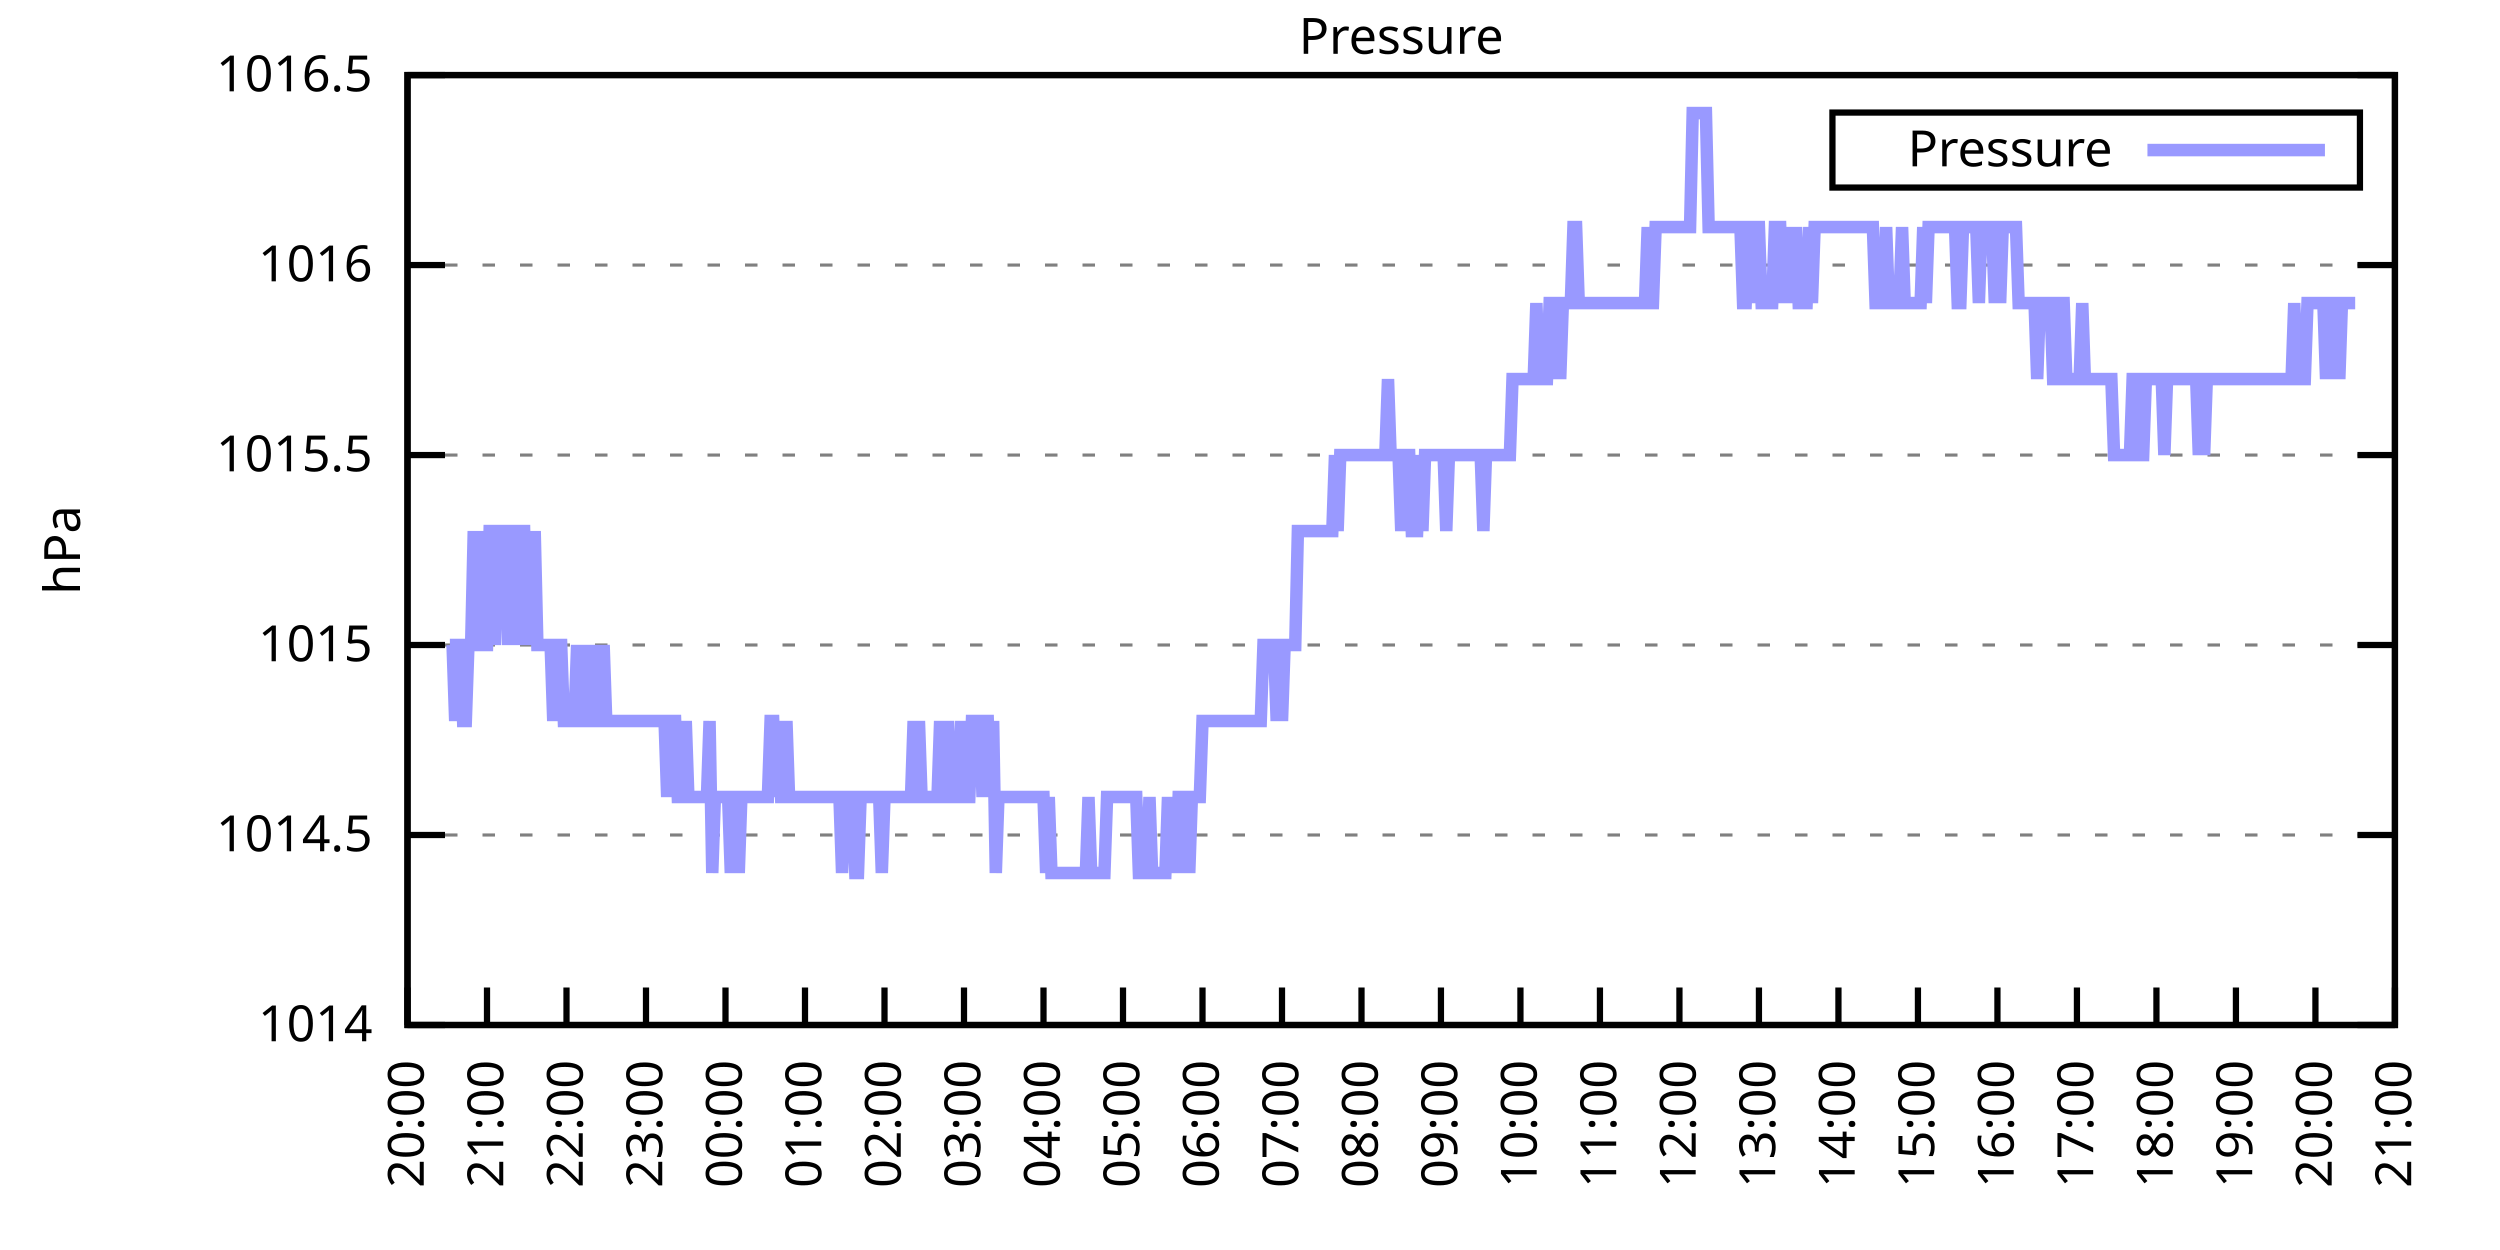
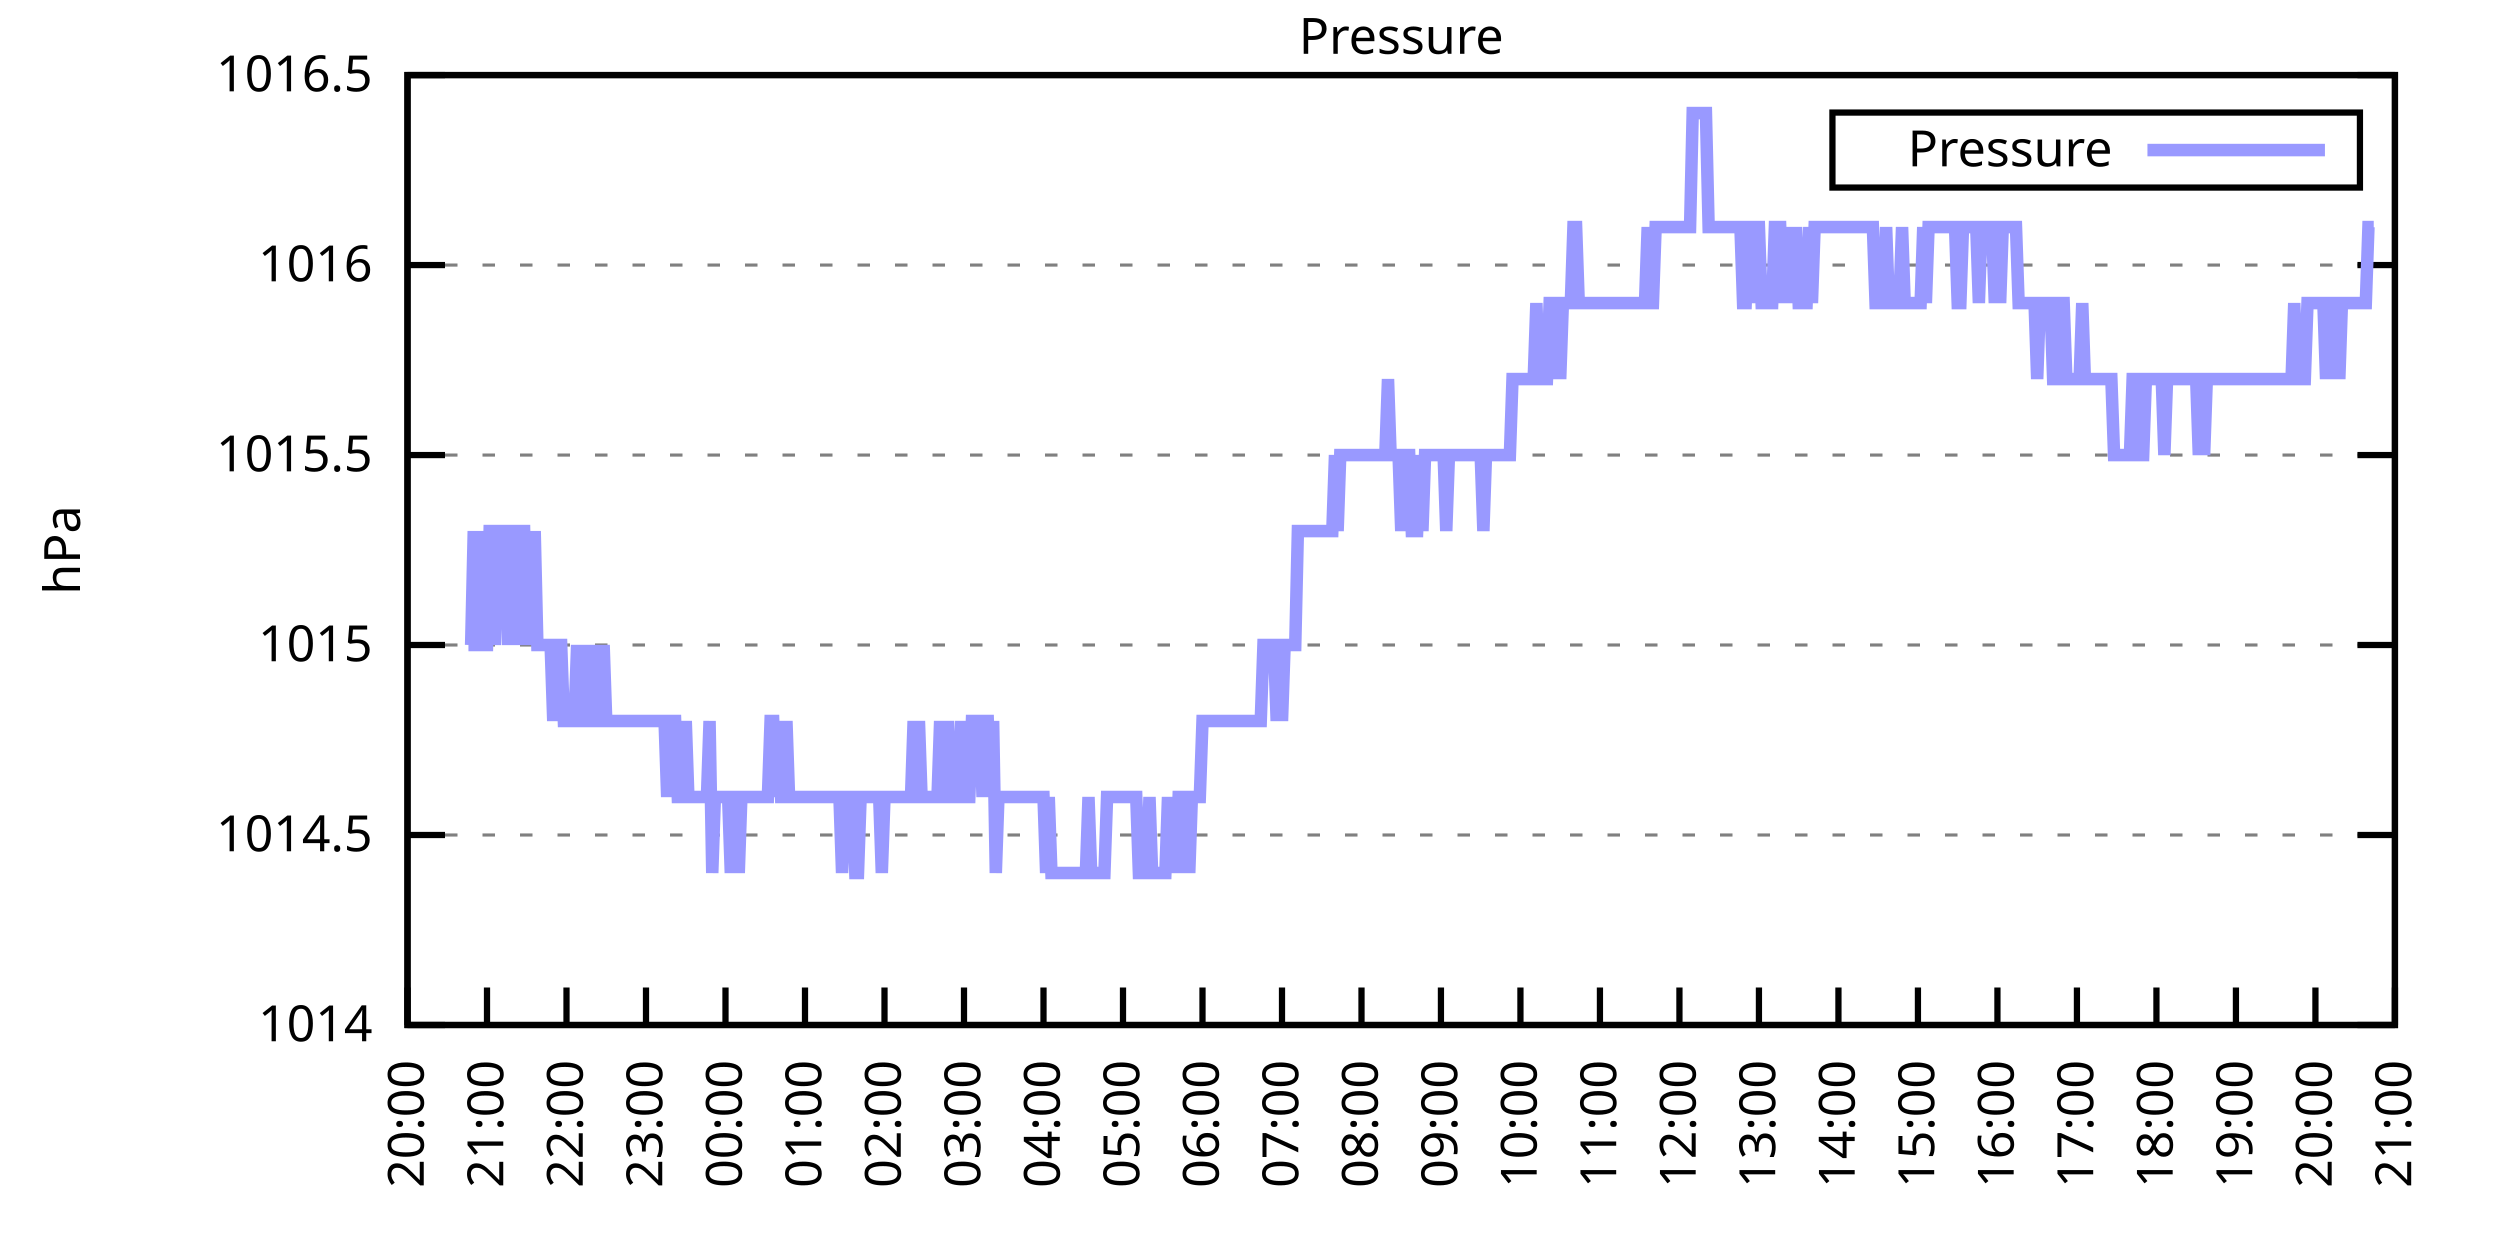
<svg xmlns="http://www.w3.org/2000/svg" xmlns:xlink="http://www.w3.org/1999/xlink" width="400" height="200" viewBox="0 0 400 200">
  <g id="gnuplot_canvas">
    <rect x="0" y="0" width="400" height="200" fill="none" />
    <defs>
      <circle id="gpDot" r="0.5" stroke-width="0.5" stroke="currentColor" />
      <path id="gpPt0" stroke-width="0.333" stroke="currentColor" d="M-1,0 h2 M0,-1 v2" />
      <path id="gpPt1" stroke-width="0.333" stroke="currentColor" d="M-1,-1 L1,1 M1,-1 L-1,1" />
      <path id="gpPt2" stroke-width="0.333" stroke="currentColor" d="M-1,0 L1,0 M0,-1 L0,1 M-1,-1 L1,1 M-1,1 L1,-1" />
      <rect id="gpPt3" stroke-width="0.333" stroke="currentColor" x="-1" y="-1" width="2" height="2" />
      <rect id="gpPt4" stroke-width="0.333" stroke="currentColor" fill="currentColor" x="-1" y="-1" width="2" height="2" />
      <circle id="gpPt5" stroke-width="0.333" stroke="currentColor" cx="0" cy="0" r="1" />
      <use xlink:href="#gpPt5" id="gpPt6" fill="currentColor" stroke="none" />
      <path id="gpPt7" stroke-width="0.333" stroke="currentColor" d="M0,-1.33 L-1.33,0.67 L1.33,0.67 z" />
      <use xlink:href="#gpPt7" id="gpPt8" fill="currentColor" stroke="none" />
      <use xlink:href="#gpPt7" id="gpPt9" stroke="currentColor" transform="rotate(180)" />
      <use xlink:href="#gpPt9" id="gpPt10" fill="currentColor" stroke="none" />
      <use xlink:href="#gpPt3" id="gpPt11" stroke="currentColor" transform="rotate(45)" />
      <use xlink:href="#gpPt11" id="gpPt12" fill="currentColor" stroke="none" />
      <path id="gpPt13" stroke-width="0.333" stroke="currentColor" d="M0,1.330 L1.265,0.411 L0.782,-1.067 L-0.782,-1.076 L-1.265,0.411 z" />
      <use xlink:href="#gpPt13" id="gpPt14" fill="currentColor" stroke="none" />
      <filter id="textbox" filterUnits="objectBoundingBox" x="0" y="0" height="1" width="1">
        <feFlood flood-color="white" flood-opacity="1" result="bgnd" />
        <feComposite in="SourceGraphic" in2="bgnd" operator="atop" />
      </filter>
      <filter id="greybox" filterUnits="objectBoundingBox" x="0" y="0" height="1" width="1">
        <feFlood flood-color="lightgrey" flood-opacity="1" result="grey" />
        <feComposite in="SourceGraphic" in2="grey" operator="atop" />
      </filter>
    </defs>
    <g fill="none" color="white" stroke="currentColor" stroke-width="1.00" stroke-linecap="butt" stroke-linejoin="miter">
</g>
    <g fill="none" color="black" stroke="currentColor" stroke-width="1.00" stroke-linecap="butt" stroke-linejoin="miter">
      <g stroke="none" shape-rendering="crispEdges">
        <polygon fill="rgb(255, 255, 255)" points="65.20,164.00 383.18,164.00 383.18,12.02 65.20,12.02 " />
      </g>
    </g>
    <g fill="none" color="black" stroke="currentColor" stroke-width="1.00" stroke-linecap="butt" stroke-linejoin="miter">
</g>
    <g fill="none" color="black" stroke="black" stroke-width="0.50" stroke-linecap="butt" stroke-linejoin="miter">
</g>
    <g fill="none" color="gray" stroke="currentColor" stroke-width="0.50" stroke-linecap="butt" stroke-linejoin="miter">
      <path stroke="gray" stroke-dasharray="2,4" class="gridline" d="M65.20,164.00 L383.19,164.00  " />
    </g>
    <g fill="none" color="gray" stroke="gray" stroke-width="1.00" stroke-linecap="butt" stroke-linejoin="miter">
</g>
    <g fill="none" color="black" stroke="currentColor" stroke-width="1.00" stroke-linecap="butt" stroke-linejoin="miter">
      <path stroke="black" d="M65.20,164.00 L71.20,164.00 M383.19,164.00 L377.19,164.00  " />
      <g transform="translate(59.60,166.60)" stroke="none" fill="black" font-family="Sans" font-size="8.00" text-anchor="end">
        <text>
          <tspan font-family="Sans"> 1014</tspan>
        </text>
      </g>
    </g>
    <g fill="none" color="black" stroke="currentColor" stroke-width="1.00" stroke-linecap="butt" stroke-linejoin="miter">
</g>
    <g fill="none" color="black" stroke="black" stroke-width="0.50" stroke-linecap="butt" stroke-linejoin="miter">
</g>
    <g fill="none" color="gray" stroke="currentColor" stroke-width="0.50" stroke-linecap="butt" stroke-linejoin="miter">
      <path stroke="gray" stroke-dasharray="2,4" class="gridline" d="M65.20,133.60 L383.19,133.60  " />
    </g>
    <g fill="none" color="gray" stroke="gray" stroke-width="1.00" stroke-linecap="butt" stroke-linejoin="miter">
</g>
    <g fill="none" color="black" stroke="currentColor" stroke-width="1.00" stroke-linecap="butt" stroke-linejoin="miter">
      <path stroke="black" d="M65.20,133.60 L71.20,133.60 M383.19,133.60 L377.19,133.60  " />
      <g transform="translate(59.60,136.20)" stroke="none" fill="black" font-family="Sans" font-size="8.00" text-anchor="end">
        <text>
          <tspan font-family="Sans"> 1014.5</tspan>
        </text>
      </g>
    </g>
    <g fill="none" color="black" stroke="currentColor" stroke-width="1.00" stroke-linecap="butt" stroke-linejoin="miter">
</g>
    <g fill="none" color="black" stroke="black" stroke-width="0.50" stroke-linecap="butt" stroke-linejoin="miter">
</g>
    <g fill="none" color="gray" stroke="currentColor" stroke-width="0.50" stroke-linecap="butt" stroke-linejoin="miter">
      <path stroke="gray" stroke-dasharray="2,4" class="gridline" d="M65.20,103.20 L383.19,103.20  " />
    </g>
    <g fill="none" color="gray" stroke="gray" stroke-width="1.00" stroke-linecap="butt" stroke-linejoin="miter">
</g>
    <g fill="none" color="black" stroke="currentColor" stroke-width="1.00" stroke-linecap="butt" stroke-linejoin="miter">
      <path stroke="black" d="M65.20,103.20 L71.20,103.20 M383.19,103.20 L377.19,103.20  " />
      <g transform="translate(59.60,105.80)" stroke="none" fill="black" font-family="Sans" font-size="8.00" text-anchor="end">
        <text>
          <tspan font-family="Sans"> 1015</tspan>
        </text>
      </g>
    </g>
    <g fill="none" color="black" stroke="currentColor" stroke-width="1.00" stroke-linecap="butt" stroke-linejoin="miter">
</g>
    <g fill="none" color="black" stroke="black" stroke-width="0.50" stroke-linecap="butt" stroke-linejoin="miter">
</g>
    <g fill="none" color="gray" stroke="currentColor" stroke-width="0.50" stroke-linecap="butt" stroke-linejoin="miter">
      <path stroke="gray" stroke-dasharray="2,4" class="gridline" d="M65.20,72.81 L383.19,72.81  " />
    </g>
    <g fill="none" color="gray" stroke="gray" stroke-width="1.00" stroke-linecap="butt" stroke-linejoin="miter">
</g>
    <g fill="none" color="black" stroke="currentColor" stroke-width="1.00" stroke-linecap="butt" stroke-linejoin="miter">
      <path stroke="black" d="M65.20,72.81 L71.20,72.81 M383.19,72.81 L377.19,72.81  " />
      <g transform="translate(59.60,75.41)" stroke="none" fill="black" font-family="Sans" font-size="8.00" text-anchor="end">
        <text>
          <tspan font-family="Sans"> 1015.5</tspan>
        </text>
      </g>
    </g>
    <g fill="none" color="black" stroke="currentColor" stroke-width="1.00" stroke-linecap="butt" stroke-linejoin="miter">
</g>
    <g fill="none" color="black" stroke="black" stroke-width="0.50" stroke-linecap="butt" stroke-linejoin="miter">
</g>
    <g fill="none" color="gray" stroke="currentColor" stroke-width="0.50" stroke-linecap="butt" stroke-linejoin="miter">
      <path stroke="gray" stroke-dasharray="2,4" class="gridline" d="M65.20,42.41 L383.19,42.41  " />
    </g>
    <g fill="none" color="gray" stroke="gray" stroke-width="1.00" stroke-linecap="butt" stroke-linejoin="miter">
</g>
    <g fill="none" color="black" stroke="currentColor" stroke-width="1.00" stroke-linecap="butt" stroke-linejoin="miter">
      <path stroke="black" d="M65.20,42.41 L71.20,42.41 M383.19,42.41 L377.19,42.41  " />
      <g transform="translate(59.60,45.01)" stroke="none" fill="black" font-family="Sans" font-size="8.00" text-anchor="end">
        <text>
          <tspan font-family="Sans"> 1016</tspan>
        </text>
      </g>
    </g>
    <g fill="none" color="black" stroke="currentColor" stroke-width="1.00" stroke-linecap="butt" stroke-linejoin="miter">
</g>
    <g fill="none" color="black" stroke="black" stroke-width="0.50" stroke-linecap="butt" stroke-linejoin="miter">
</g>
    <g fill="none" color="gray" stroke="currentColor" stroke-width="0.50" stroke-linecap="butt" stroke-linejoin="miter">
      <path stroke="gray" stroke-dasharray="2,4" class="gridline" d="M65.20,12.01 L383.19,12.01  " />
    </g>
    <g fill="none" color="gray" stroke="gray" stroke-width="1.00" stroke-linecap="butt" stroke-linejoin="miter">
</g>
    <g fill="none" color="black" stroke="currentColor" stroke-width="1.00" stroke-linecap="butt" stroke-linejoin="miter">
      <path stroke="black" d="M65.20,12.01 L71.20,12.01 M383.19,12.01 L377.19,12.01  " />
      <g transform="translate(59.60,14.61)" stroke="none" fill="black" font-family="Sans" font-size="8.00" text-anchor="end">
        <text>
          <tspan font-family="Sans"> 1016.5</tspan>
        </text>
      </g>
    </g>
    <g fill="none" color="black" stroke="currentColor" stroke-width="1.00" stroke-linecap="butt" stroke-linejoin="miter">
      <path stroke="black" d="M65.20,164.00 L65.20,158.00  " />
      <g transform="translate(67.80,169.60) rotate(270.00)" stroke="none" fill="black" font-family="Sans" font-size="8.00" text-anchor="end">
        <text>
          <tspan font-family="Sans">20:00</tspan>
        </text>
      </g>
    </g>
    <g fill="none" color="black" stroke="currentColor" stroke-width="1.00" stroke-linecap="butt" stroke-linejoin="miter">
      <path stroke="black" d="M77.92,164.00 L77.92,158.00  " />
      <g transform="translate(80.52,169.60) rotate(270.00)" stroke="none" fill="black" font-family="Sans" font-size="8.00" text-anchor="end">
        <text>
          <tspan font-family="Sans">21:00</tspan>
        </text>
      </g>
    </g>
    <g fill="none" color="black" stroke="currentColor" stroke-width="1.00" stroke-linecap="butt" stroke-linejoin="miter">
      <path stroke="black" d="M90.64,164.00 L90.64,158.00  " />
      <g transform="translate(93.24,169.60) rotate(270.00)" stroke="none" fill="black" font-family="Sans" font-size="8.00" text-anchor="end">
        <text>
          <tspan font-family="Sans">22:00</tspan>
        </text>
      </g>
    </g>
    <g fill="none" color="black" stroke="currentColor" stroke-width="1.00" stroke-linecap="butt" stroke-linejoin="miter">
      <path stroke="black" d="M103.36,164.00 L103.36,158.00  " />
      <g transform="translate(105.96,169.60) rotate(270.00)" stroke="none" fill="black" font-family="Sans" font-size="8.00" text-anchor="end">
        <text>
          <tspan font-family="Sans">23:00</tspan>
        </text>
      </g>
    </g>
    <g fill="none" color="black" stroke="currentColor" stroke-width="1.00" stroke-linecap="butt" stroke-linejoin="miter">
      <path stroke="black" d="M116.08,164.00 L116.08,158.00  " />
      <g transform="translate(118.68,169.60) rotate(270.00)" stroke="none" fill="black" font-family="Sans" font-size="8.00" text-anchor="end">
        <text>
          <tspan font-family="Sans">00:00</tspan>
        </text>
      </g>
    </g>
    <g fill="none" color="black" stroke="currentColor" stroke-width="1.00" stroke-linecap="butt" stroke-linejoin="miter">
      <path stroke="black" d="M128.80,164.00 L128.80,158.00  " />
      <g transform="translate(131.40,169.60) rotate(270.00)" stroke="none" fill="black" font-family="Sans" font-size="8.00" text-anchor="end">
        <text>
          <tspan font-family="Sans">01:00</tspan>
        </text>
      </g>
    </g>
    <g fill="none" color="black" stroke="currentColor" stroke-width="1.00" stroke-linecap="butt" stroke-linejoin="miter">
      <path stroke="black" d="M141.52,164.00 L141.52,158.00  " />
      <g transform="translate(144.12,169.60) rotate(270.00)" stroke="none" fill="black" font-family="Sans" font-size="8.00" text-anchor="end">
        <text>
          <tspan font-family="Sans">02:00</tspan>
        </text>
      </g>
    </g>
    <g fill="none" color="black" stroke="currentColor" stroke-width="1.00" stroke-linecap="butt" stroke-linejoin="miter">
      <path stroke="black" d="M154.24,164.00 L154.24,158.00  " />
      <g transform="translate(156.84,169.60) rotate(270.00)" stroke="none" fill="black" font-family="Sans" font-size="8.00" text-anchor="end">
        <text>
          <tspan font-family="Sans">03:00</tspan>
        </text>
      </g>
    </g>
    <g fill="none" color="black" stroke="currentColor" stroke-width="1.00" stroke-linecap="butt" stroke-linejoin="miter">
      <path stroke="black" d="M166.96,164.00 L166.96,158.00  " />
      <g transform="translate(169.56,169.60) rotate(270.00)" stroke="none" fill="black" font-family="Sans" font-size="8.00" text-anchor="end">
        <text>
          <tspan font-family="Sans">04:00</tspan>
        </text>
      </g>
    </g>
    <g fill="none" color="black" stroke="currentColor" stroke-width="1.00" stroke-linecap="butt" stroke-linejoin="miter">
      <path stroke="black" d="M179.68,164.00 L179.68,158.00  " />
      <g transform="translate(182.28,169.60) rotate(270.00)" stroke="none" fill="black" font-family="Sans" font-size="8.00" text-anchor="end">
        <text>
          <tspan font-family="Sans">05:00</tspan>
        </text>
      </g>
    </g>
    <g fill="none" color="black" stroke="currentColor" stroke-width="1.00" stroke-linecap="butt" stroke-linejoin="miter">
      <path stroke="black" d="M192.40,164.00 L192.40,158.00  " />
      <g transform="translate(195.00,169.60) rotate(270.00)" stroke="none" fill="black" font-family="Sans" font-size="8.00" text-anchor="end">
        <text>
          <tspan font-family="Sans">06:00</tspan>
        </text>
      </g>
    </g>
    <g fill="none" color="black" stroke="currentColor" stroke-width="1.00" stroke-linecap="butt" stroke-linejoin="miter">
      <path stroke="black" d="M205.12,164.00 L205.12,158.00  " />
      <g transform="translate(207.72,169.60) rotate(270.00)" stroke="none" fill="black" font-family="Sans" font-size="8.00" text-anchor="end">
        <text>
          <tspan font-family="Sans">07:00</tspan>
        </text>
      </g>
    </g>
    <g fill="none" color="black" stroke="currentColor" stroke-width="1.00" stroke-linecap="butt" stroke-linejoin="miter">
      <path stroke="black" d="M217.84,164.00 L217.84,158.00  " />
      <g transform="translate(220.44,169.60) rotate(270.00)" stroke="none" fill="black" font-family="Sans" font-size="8.00" text-anchor="end">
        <text>
          <tspan font-family="Sans">08:00</tspan>
        </text>
      </g>
    </g>
    <g fill="none" color="black" stroke="currentColor" stroke-width="1.00" stroke-linecap="butt" stroke-linejoin="miter">
      <path stroke="black" d="M230.55,164.00 L230.55,158.00  " />
      <g transform="translate(233.15,169.60) rotate(270.00)" stroke="none" fill="black" font-family="Sans" font-size="8.00" text-anchor="end">
        <text>
          <tspan font-family="Sans">09:00</tspan>
        </text>
      </g>
    </g>
    <g fill="none" color="black" stroke="currentColor" stroke-width="1.00" stroke-linecap="butt" stroke-linejoin="miter">
      <path stroke="black" d="M243.27,164.00 L243.27,158.00  " />
      <g transform="translate(245.87,169.60) rotate(270.00)" stroke="none" fill="black" font-family="Sans" font-size="8.00" text-anchor="end">
        <text>
          <tspan font-family="Sans">10:00</tspan>
        </text>
      </g>
    </g>
    <g fill="none" color="black" stroke="currentColor" stroke-width="1.00" stroke-linecap="butt" stroke-linejoin="miter">
      <path stroke="black" d="M255.99,164.00 L255.99,158.00  " />
      <g transform="translate(258.59,169.60) rotate(270.00)" stroke="none" fill="black" font-family="Sans" font-size="8.00" text-anchor="end">
        <text>
          <tspan font-family="Sans">11:00</tspan>
        </text>
      </g>
    </g>
    <g fill="none" color="black" stroke="currentColor" stroke-width="1.00" stroke-linecap="butt" stroke-linejoin="miter">
      <path stroke="black" d="M268.71,164.00 L268.71,158.00  " />
      <g transform="translate(271.31,169.60) rotate(270.00)" stroke="none" fill="black" font-family="Sans" font-size="8.00" text-anchor="end">
        <text>
          <tspan font-family="Sans">12:00</tspan>
        </text>
      </g>
    </g>
    <g fill="none" color="black" stroke="currentColor" stroke-width="1.00" stroke-linecap="butt" stroke-linejoin="miter">
      <path stroke="black" d="M281.43,164.00 L281.43,158.00  " />
      <g transform="translate(284.03,169.60) rotate(270.00)" stroke="none" fill="black" font-family="Sans" font-size="8.00" text-anchor="end">
        <text>
          <tspan font-family="Sans">13:00</tspan>
        </text>
      </g>
    </g>
    <g fill="none" color="black" stroke="currentColor" stroke-width="1.00" stroke-linecap="butt" stroke-linejoin="miter">
      <path stroke="black" d="M294.15,164.00 L294.15,158.00  " />
      <g transform="translate(296.75,169.60) rotate(270.00)" stroke="none" fill="black" font-family="Sans" font-size="8.00" text-anchor="end">
        <text>
          <tspan font-family="Sans">14:00</tspan>
        </text>
      </g>
    </g>
    <g fill="none" color="black" stroke="currentColor" stroke-width="1.00" stroke-linecap="butt" stroke-linejoin="miter">
      <path stroke="black" d="M306.87,164.00 L306.87,158.00  " />
      <g transform="translate(309.47,169.60) rotate(270.00)" stroke="none" fill="black" font-family="Sans" font-size="8.00" text-anchor="end">
        <text>
          <tspan font-family="Sans">15:00</tspan>
        </text>
      </g>
    </g>
    <g fill="none" color="black" stroke="currentColor" stroke-width="1.00" stroke-linecap="butt" stroke-linejoin="miter">
      <path stroke="black" d="M319.59,164.00 L319.59,158.00  " />
      <g transform="translate(322.19,169.60) rotate(270.00)" stroke="none" fill="black" font-family="Sans" font-size="8.00" text-anchor="end">
        <text>
          <tspan font-family="Sans">16:00</tspan>
        </text>
      </g>
    </g>
    <g fill="none" color="black" stroke="currentColor" stroke-width="1.00" stroke-linecap="butt" stroke-linejoin="miter">
      <path stroke="black" d="M332.31,164.00 L332.31,158.00  " />
      <g transform="translate(334.91,169.60) rotate(270.00)" stroke="none" fill="black" font-family="Sans" font-size="8.00" text-anchor="end">
        <text>
          <tspan font-family="Sans">17:00</tspan>
        </text>
      </g>
    </g>
    <g fill="none" color="black" stroke="currentColor" stroke-width="1.00" stroke-linecap="butt" stroke-linejoin="miter">
      <path stroke="black" d="M345.03,164.00 L345.03,158.00  " />
      <g transform="translate(347.63,169.60) rotate(270.00)" stroke="none" fill="black" font-family="Sans" font-size="8.00" text-anchor="end">
        <text>
          <tspan font-family="Sans">18:00</tspan>
        </text>
      </g>
    </g>
    <g fill="none" color="black" stroke="currentColor" stroke-width="1.00" stroke-linecap="butt" stroke-linejoin="miter">
      <path stroke="black" d="M357.75,164.00 L357.75,158.00  " />
      <g transform="translate(360.35,169.60) rotate(270.00)" stroke="none" fill="black" font-family="Sans" font-size="8.00" text-anchor="end">
        <text>
          <tspan font-family="Sans">19:00</tspan>
        </text>
      </g>
    </g>
    <g fill="none" color="black" stroke="currentColor" stroke-width="1.00" stroke-linecap="butt" stroke-linejoin="miter">
      <path stroke="black" d="M370.47,164.00 L370.47,158.00  " />
      <g transform="translate(373.07,169.60) rotate(270.00)" stroke="none" fill="black" font-family="Sans" font-size="8.00" text-anchor="end">
        <text>
          <tspan font-family="Sans">20:00</tspan>
        </text>
      </g>
    </g>
    <g fill="none" color="black" stroke="currentColor" stroke-width="1.00" stroke-linecap="butt" stroke-linejoin="miter">
      <path stroke="black" d="M383.19,164.00 L383.19,158.00  " />
      <g transform="translate(385.79,169.60) rotate(270.00)" stroke="none" fill="black" font-family="Sans" font-size="8.00" text-anchor="end">
        <text>
          <tspan font-family="Sans">21:00</tspan>
        </text>
      </g>
    </g>
    <g fill="none" color="black" stroke="currentColor" stroke-width="1.00" stroke-linecap="butt" stroke-linejoin="miter">
</g>
    <g fill="none" color="black" stroke="currentColor" stroke-width="1.00" stroke-linecap="butt" stroke-linejoin="miter">
      <path stroke="black" d="M65.20,12.01 L65.20,164.00 L383.19,164.00 L383.19,12.01 L65.20,12.01 Z  " />
    </g>
    <g fill="none" color="black" stroke="currentColor" stroke-width="1.00" stroke-linecap="butt" stroke-linejoin="miter">
</g>
    <g fill="none" color="black" stroke="currentColor" stroke-width="1.00" stroke-linecap="butt" stroke-linejoin="miter">
      <path stroke="black" d="M293.19,30.01 L293.19,18.01 L377.59,18.01 L377.59,30.01 L293.19,30.01 Z  " />
    </g>
    <g id="Pressure_plot_1">
      <g fill="none" color="white" stroke="black" stroke-width="2.00" stroke-linecap="butt" stroke-linejoin="miter">
</g>
      <g fill="none" color="black" stroke="currentColor" stroke-width="2.00" stroke-linecap="butt" stroke-linejoin="miter">
        <g transform="translate(337.99,26.61)" stroke="none" fill="black" font-family="Sans" font-size="8.00" text-anchor="end">
          <text>
            <tspan font-family="Sans">Pressure</tspan>
          </text>
        </g>
      </g>
      <g fill="none" color="black" stroke="currentColor" stroke-width="2.00" stroke-linecap="butt" stroke-linejoin="miter">
-         <path stroke="rgb(153, 153, 255)" d="M343.59,24.01 L371.99,24.01 M71.98,103.20 L72.41,103.20 L72.83,115.36 L73.26,103.20 L73.68,103.20 L74.10,115.36   L74.53,115.36 L74.95,103.20 L75.38,103.20 L75.80,84.97 L76.22,103.20 L76.65,84.97 L77.07,103.20 L77.50,103.20   L77.92,103.20 L78.34,84.97 L78.77,84.97 L79.19,103.20 L79.62,84.97 L80.04,84.97 L80.46,84.97 L80.89,84.97   L81.31,103.20 L81.74,84.97 L82.16,84.97 L82.58,84.97 L83.01,103.20 L83.43,84.97 L83.86,84.97 L84.28,103.20   L84.70,84.97 L85.13,103.20 L85.55,84.97 L85.98,103.20 L86.40,103.20 L86.82,103.20 L87.25,103.20 L87.67,103.20   L88.10,103.20 L88.52,115.36 L88.94,103.20 L89.37,103.20 L89.79,103.20 L90.22,115.36 L90.64,115.36 L91.06,115.36   L91.49,115.36 L91.91,115.36 L92.34,103.20 L92.76,115.36 L93.18,115.36 L93.61,103.20 L94.03,115.36 L94.46,115.36   L94.88,115.36 L95.30,103.20 L95.73,115.36 L96.15,115.36 L96.58,103.20 L97.00,115.36 L97.42,115.36 L97.85,115.36   L98.27,115.36 L98.69,115.36 L99.12,115.36 L99.54,115.36 L99.97,115.36 L100.39,115.36 L100.81,115.36 L101.24,115.36   L101.66,115.36 L102.09,115.36 L102.51,115.36 L102.93,115.36 L103.36,115.36 L103.78,115.36 L104.21,115.36 L104.63,115.36   L105.05,115.36 L105.48,115.36 L105.90,115.36 L106.33,115.36 L106.75,127.52 L107.17,115.36 L107.60,115.36 L108.02,115.36   L108.45,127.52 L108.87,127.52 L109.29,127.52 L109.72,115.36 L110.14,127.52 L110.57,127.52 L110.99,127.52 L111.41,127.52   L111.84,127.52 L112.26,127.52 L112.69,127.52 L113.11,127.52 L113.53,115.36 L113.96,139.68 L114.38,127.52 L114.81,127.52   L115.23,127.52 L115.65,127.52 L116.08,127.52 L116.50,127.52 L116.93,139.68 L117.35,127.52 L117.77,127.52 L118.20,139.68   L118.62,127.52 L119.05,127.52 L119.47,127.52 L119.89,127.52 L120.32,127.52 L120.74,127.52 L121.17,127.52 L121.59,127.52   L122.01,127.52 L122.44,127.52 L122.86,127.52 L123.29,115.36 L123.71,115.36 L124.13,127.52 L124.56,115.36 L124.98,127.52   L125.41,127.52 L125.83,115.36 L126.25,127.52 L126.68,127.52 L127.10,127.52 L127.53,127.52 L127.95,127.52 L128.37,127.52   L128.80,127.52 L129.22,127.52 L129.65,127.52 L130.07,127.52 L130.49,127.52 L130.92,127.52 L131.34,127.52 L131.77,127.52   L132.19,127.52 L132.61,127.52 L133.04,127.52 L133.46,127.52 L133.89,127.52 L134.31,127.52 L134.73,139.68 L135.16,127.52   L135.58,127.52 L136.01,127.52 L136.43,127.52 L136.85,139.68 L137.28,139.68 L137.70,127.52 L138.13,127.52 L138.55,127.52   L138.97,127.52 L139.40,127.52 L139.82,127.52 L140.25,127.52 L140.67,127.52 L141.09,139.68 L141.52,127.52 L141.94,127.52   L142.37,127.52 L142.79,127.52 L143.21,127.52 L143.64,127.52 L144.06,127.52 L144.49,127.52 L144.91,127.52 L145.33,127.52   L145.76,127.52 L146.18,115.36 L146.61,127.52 L147.03,115.36 L147.45,127.52 L147.88,127.52 L148.30,127.52 L148.73,127.52   L149.15,127.52 L149.57,127.52 L150.00,127.52 L150.42,115.36 L150.85,127.52 L151.27,127.52 L151.69,115.36 L152.12,127.52   L152.54,127.52 L152.97,127.52 L153.39,127.52 L153.81,115.36 L154.24,127.52 L154.66,127.52 L155.09,127.52 L155.51,115.36   L155.93,115.36 L156.36,115.36 L156.78,115.36 L157.21,127.52 L157.63,115.36 L158.05,115.36 L158.48,127.52 L158.90,115.36   L159.33,139.68 L159.75,127.52 L160.17,127.52 L160.60,127.52 L161.02,127.52 L161.44,127.52 L161.87,127.52 L162.29,127.52   L162.72,127.52 L163.14,127.52 L163.56,127.52 L163.99,127.52 L164.41,127.52 L164.84,127.52 L165.26,127.52 L165.68,127.52   L166.11,127.52 L166.53,127.52 L166.96,127.52 L167.38,139.68 L167.80,127.52 L168.23,139.68 L168.65,139.68 L169.08,139.68   L169.50,139.68 L169.92,139.68 L170.35,139.68 L170.77,139.68 L171.20,139.68 L171.62,139.68 L172.04,139.68 L172.47,139.68   L172.89,139.68 L173.32,139.68 L173.74,139.68 L174.16,127.52 L174.59,139.68 L175.01,139.68 L175.44,139.68 L175.86,139.68   L176.28,139.68 L176.71,139.68 L177.13,127.52 L177.56,127.52 L177.98,127.52 L178.40,127.52 L178.83,127.52 L179.25,127.52   L179.68,127.52 L180.10,127.52 L180.52,127.52 L180.95,127.52 L181.37,127.52 L181.80,127.52 L182.22,139.68 L182.64,139.68   L183.07,139.68 L183.49,139.68 L183.92,127.52 L184.34,139.68 L184.76,139.68 L185.19,139.68 L185.61,139.68 L186.04,139.68   L186.46,139.68 L186.88,127.52 L187.31,139.68 L187.73,127.52 L188.16,139.68 L188.58,127.52 L189.00,127.52 L189.43,139.68   L189.85,127.52 L190.28,139.68 L190.70,127.52 L191.12,127.52 L191.55,127.52 L191.97,127.52 L192.40,115.36 L192.82,115.36   L193.24,115.36 L193.67,115.36 L194.09,115.36 L194.52,115.36 L194.94,115.36 L195.36,115.36 L195.79,115.36 L196.21,115.36   L196.64,115.36 L197.06,115.36 L197.48,115.36 L197.91,115.36 L198.33,115.36 L198.76,115.36 L199.18,115.36 L199.60,115.36   L200.03,115.36 L200.45,115.36 L200.88,115.36 L201.30,115.36 L201.72,115.36 L202.15,103.20 L202.57,103.20 L203.00,103.20   L203.42,103.20 L203.84,103.20 L204.27,115.36 L204.69,103.20 L205.12,115.36 L205.54,103.20 L205.96,103.20 L206.39,103.20   L206.81,103.20 L207.24,103.20 L207.66,84.97 L208.08,84.97 L208.51,84.97 L208.93,84.97 L209.36,84.97 L209.78,84.97   L210.20,84.97 L210.63,84.97 L211.05,84.97 L211.48,84.97 L211.90,84.97 L212.32,84.97 L212.75,84.97 L213.17,84.97   L213.60,72.81 L214.02,84.97 L214.44,72.81 L214.87,72.81 L215.29,72.81 L215.72,72.81 L216.14,72.81 L216.56,72.81   L216.99,72.81 L217.41,72.81 L217.84,72.81 L218.26,72.81 L218.68,72.81 L219.11,72.81 L219.53,72.81 L219.96,72.81   L220.38,72.81 L220.80,72.81 L221.23,72.81 L221.65,72.81 L222.08,60.65 L222.50,72.81 L222.92,72.81 L223.35,72.81   L223.77,72.81 L224.20,84.97 L224.62,72.81 L225.04,72.81 L225.47,72.81 L225.89,84.97 L226.31,84.97 L226.74,84.97   L227.16,72.81 L227.59,84.97 L228.01,72.81 L228.43,72.81 L228.86,72.81 L229.28,72.81 L229.71,72.81 L230.13,72.81   L230.55,72.81 L230.98,72.81 L231.40,84.97 L231.83,72.81 L232.25,72.81 L232.67,72.81 L233.10,72.81 L233.52,72.81   L233.95,72.81 L234.37,72.81 L234.79,72.81 L235.22,72.81 L235.64,72.81 L236.07,72.81 L236.49,72.81 L236.91,72.81   L237.34,84.97 L237.76,72.81 L238.19,72.81 L238.61,72.81 L239.03,72.81 L239.46,72.81 L239.88,72.81 L240.31,72.81   L240.73,72.81 L241.15,72.81 L241.58,72.81 L242.00,60.65 L242.43,60.65 L242.85,60.65 L243.27,60.65 L243.70,60.65   L244.12,60.65 L244.55,60.65 L244.97,60.65 L245.39,60.65 L245.82,48.49 L246.24,60.65 L246.67,60.65 L247.09,60.65   L247.51,60.65 L247.94,48.49 L248.36,48.49 L248.79,60.65 L249.21,48.49 L249.63,60.65 L250.06,48.49 L250.48,48.49   L250.91,48.49 L251.33,48.49 L251.75,36.33 L252.18,36.33 L252.60,48.49 L253.03,48.49 L253.45,48.49 L253.87,48.49   L254.30,48.49 L254.72,48.49 L255.15,48.49 L255.57,48.49 L255.99,48.49 L256.42,48.49 L256.84,48.49 L257.27,48.49   L257.69,48.49 L258.11,48.49 L258.54,48.49 L258.96,48.49 L259.39,48.49 L259.81,48.49 L260.23,48.49 L260.66,48.49   L261.08,48.49 L261.51,48.49 L261.93,48.49 L262.35,48.49 L262.78,48.49 L263.20,48.49 L263.63,36.33 L264.05,48.49   L264.47,48.49 L264.90,36.33 L265.32,36.33 L265.75,36.33 L266.17,36.33 L266.59,36.33 L267.02,36.33 L267.44,36.33   L267.87,36.33 L268.29,36.33 L268.71,36.33 L269.14,36.33 L269.56,36.33 L269.99,36.33 L270.41,36.33 L270.83,18.09   L271.26,18.09 L271.68,18.09 L272.11,18.09 L272.53,18.09 L272.95,18.09 L273.38,36.33 L273.80,36.33 L274.23,36.33   L274.65,36.33 L275.07,36.33 L275.50,36.33 L275.92,36.33 L276.35,36.33 L276.77,36.33 L277.19,36.33 L277.62,36.33   L278.04,36.33 L278.47,36.33 L278.89,48.49 L279.31,48.49 L279.74,36.33 L280.16,36.33 L280.59,48.49 L281.01,36.33   L281.43,36.33 L281.86,48.49 L282.28,48.49 L282.71,48.49 L283.13,48.49 L283.55,48.49 L283.98,36.33 L284.40,36.33   L284.83,36.33 L285.25,48.49 L285.67,36.33 L286.10,48.49 L286.52,36.33 L286.95,48.49 L287.37,36.33 L287.79,48.49   L288.22,48.49 L288.64,48.49 L289.06,48.49 L289.49,36.33 L289.91,48.49 L290.34,36.33 L290.76,36.33 L291.18,36.33   L291.61,36.33 L292.03,36.33 L292.46,36.33 L292.88,36.33 L293.30,36.33 L293.73,36.33 L294.15,36.33 L294.58,36.33   L295.00,36.33 L295.42,36.33 L295.85,36.33 L296.27,36.33 L296.70,36.33 L297.12,36.33 L297.54,36.33 L297.97,36.33   L298.39,36.33 L298.82,36.33 L299.24,36.33 L299.66,36.33 L300.09,48.49 L300.51,48.49 L300.94,48.49 L301.36,48.49   L301.78,36.33 L302.21,48.49 L302.63,48.49 L303.06,48.49 L303.48,48.49 L303.90,48.49 L304.33,36.33 L304.75,48.49   L305.18,48.49 L305.60,48.49 L306.02,48.49 L306.45,48.49 L306.87,48.49 L307.30,48.49 L307.72,36.33 L308.14,48.49   L308.57,36.33 L308.99,36.33 L309.42,36.33 L309.84,36.33 L310.26,36.33 L310.69,36.33 L311.11,36.33 L311.54,36.33   L311.96,36.33 L312.38,36.33 L312.81,36.33 L313.23,48.49 L313.66,48.49 L314.08,36.33 L314.50,36.33 L314.93,36.33   L315.35,36.33 L315.78,36.33 L316.20,36.33 L316.62,48.49 L317.05,36.33 L317.47,36.33 L317.90,36.33 L318.32,36.33   L318.74,36.33 L319.17,48.49 L319.59,36.33 L320.02,48.49 L320.44,36.33 L320.86,36.33 L321.29,36.33 L321.71,36.33   L322.14,36.33 L322.56,36.33 L322.98,48.49 L323.41,48.49 L323.83,48.49 L324.26,48.49 L324.68,48.49 L325.10,48.49   L325.53,48.49 L325.95,60.65 L326.38,48.49 L326.80,48.49 L327.22,48.49 L327.65,48.49 L328.07,48.49 L328.50,60.65   L328.92,60.65 L329.34,48.49 L329.77,48.49 L330.19,48.49 L330.62,60.65 L331.04,60.65 L331.46,60.65 L331.89,60.65   L332.31,60.65 L332.74,60.65 L333.16,48.49 L333.58,60.65 L334.01,60.65 L334.43,60.65 L334.86,60.65 L335.28,60.65   L335.70,60.65 L336.13,60.65 L336.55,60.65 L336.98,60.65 L337.40,60.65 L337.82,60.65 L338.25,72.81 L338.67,72.81   L339.10,72.81 L339.52,72.81 L339.94,72.81 L340.37,72.81 L340.79,72.81 L341.22,60.65 L341.64,60.65 L342.06,60.65   L342.49,72.81 L342.91,72.81 L343.34,60.65 L343.76,60.65 L344.18,60.65 L344.61,60.65 L345.03,60.65 L345.46,60.65   L345.88,60.65 L346.30,72.81 L346.73,60.65 L347.15,60.65 L347.58,60.65 L348.00,60.65 L348.42,60.65 L348.85,60.65   L349.27,60.65 L349.70,60.65 L350.12,60.65 L350.54,60.65 L350.97,60.65 L351.39,60.65 L351.81,72.81 L352.24,60.65   L352.66,72.81 L353.09,60.65 L353.51,60.65 L353.93,60.65 L354.36,60.65 L354.78,60.65 L355.21,60.65 L355.63,60.65   L356.05,60.65 L356.48,60.65 L356.90,60.65 L357.33,60.65 L357.75,60.65 L358.17,60.65 L358.60,60.65 L359.02,60.65   L359.45,60.65 L359.87,60.65 L360.29,60.65 L360.72,60.65 L361.14,60.65 L361.57,60.65 L361.99,60.65 L362.41,60.65   L362.84,60.65 L363.26,60.65 L363.69,60.65 L364.11,60.65 L364.53,60.65 L364.96,60.65 L365.38,60.65 L365.81,60.65   L366.23,60.65 L366.65,60.65 L367.08,48.49 L367.50,60.65 L367.93,60.65 L368.35,60.65 L368.77,60.65 L369.20,48.49   L369.62,48.49 L370.05,48.49 L370.47,48.49 L370.89,48.49 L371.32,48.49 L371.74,48.49 L372.17,60.65 L372.59,48.49   L373.01,48.49 L373.44,60.65 L373.86,48.49 L374.29,60.65 L374.71,48.49 L375.13,48.49 L375.56,48.49 L375.98,48.49   L376.41,48.49 L376.83,48.49  " />
+         <path stroke="rgb(153, 153, 255)" d="M343.59,24.01 L371.99,24.01 M74.95,103.20 L75.38,103.20 L75.80,84.97 L76.22,103.20 L76.65,84.97 L77.07,103.20   L77.50,103.20 L77.92,103.20 L78.34,84.97 L78.77,84.97 L79.19,103.20 L79.62,84.97 L80.04,84.97 L80.46,84.97   L80.89,84.97 L81.31,103.20 L81.74,84.97 L82.16,84.97 L82.58,84.97 L83.01,103.20 L83.43,84.97 L83.86,84.97   L84.28,103.20 L84.70,84.97 L85.13,103.20 L85.55,84.97 L85.98,103.20 L86.40,103.20 L86.82,103.20 L87.25,103.20   L87.67,103.20 L88.10,103.20 L88.52,115.36 L88.94,103.20 L89.37,103.20 L89.79,103.20 L90.22,115.36 L90.64,115.36   L91.06,115.36 L91.49,115.36 L91.91,115.36 L92.34,103.20 L92.76,115.36 L93.18,115.36 L93.61,103.20 L94.03,115.36   L94.46,115.36 L94.88,115.36 L95.30,103.20 L95.73,115.36 L96.15,115.36 L96.58,103.20 L97.00,115.36 L97.42,115.36   L97.85,115.36 L98.27,115.36 L98.69,115.36 L99.12,115.36 L99.54,115.36 L99.97,115.36 L100.39,115.36 L100.81,115.36   L101.24,115.36 L101.66,115.36 L102.09,115.36 L102.51,115.36 L102.93,115.36 L103.36,115.36 L103.78,115.36 L104.21,115.36   L104.63,115.36 L105.05,115.36 L105.48,115.36 L105.90,115.36 L106.33,115.36 L106.75,127.52 L107.17,115.36 L107.60,115.36   L108.02,115.36 L108.45,127.52 L108.87,127.52 L109.29,127.52 L109.72,115.36 L110.14,127.52 L110.57,127.52 L110.99,127.52   L111.41,127.52 L111.84,127.52 L112.26,127.52 L112.69,127.52 L113.11,127.52 L113.53,115.36 L113.96,139.68 L114.38,127.52   L114.81,127.52 L115.23,127.52 L115.65,127.52 L116.08,127.52 L116.50,127.52 L116.93,139.68 L117.35,127.52 L117.77,127.52   L118.20,139.68 L118.62,127.52 L119.05,127.52 L119.47,127.52 L119.89,127.52 L120.32,127.52 L120.74,127.52 L121.17,127.52   L121.59,127.52 L122.01,127.52 L122.44,127.52 L122.86,127.52 L123.29,115.36 L123.71,115.36 L124.13,127.52 L124.56,115.36   L124.98,127.52 L125.41,127.52 L125.83,115.36 L126.25,127.52 L126.68,127.52 L127.10,127.52 L127.53,127.52 L127.95,127.52   L128.37,127.52 L128.80,127.52 L129.22,127.52 L129.65,127.52 L130.07,127.52 L130.49,127.52 L130.92,127.52 L131.34,127.52   L131.77,127.52 L132.19,127.52 L132.61,127.52 L133.04,127.52 L133.46,127.52 L133.89,127.52 L134.31,127.52 L134.73,139.68   L135.16,127.52 L135.58,127.52 L136.01,127.52 L136.43,127.52 L136.85,139.68 L137.28,139.68 L137.70,127.52 L138.13,127.52   L138.55,127.52 L138.97,127.52 L139.40,127.52 L139.82,127.52 L140.25,127.52 L140.67,127.52 L141.09,139.68 L141.52,127.52   L141.94,127.52 L142.37,127.52 L142.79,127.52 L143.21,127.52 L143.64,127.52 L144.06,127.52 L144.49,127.52 L144.91,127.52   L145.33,127.52 L145.76,127.52 L146.18,115.36 L146.61,127.52 L147.03,115.36 L147.45,127.52 L147.88,127.52 L148.30,127.52   L148.73,127.52 L149.15,127.52 L149.57,127.52 L150.00,127.52 L150.42,115.36 L150.85,127.52 L151.27,127.52 L151.69,115.36   L152.12,127.52 L152.54,127.52 L152.97,127.52 L153.39,127.52 L153.81,115.36 L154.24,127.52 L154.66,127.52 L155.09,127.52   L155.51,115.36 L155.93,115.36 L156.36,115.36 L156.78,115.36 L157.21,127.52 L157.63,115.36 L158.05,115.36 L158.48,127.52   L158.90,115.36 L159.33,139.68 L159.75,127.52 L160.17,127.52 L160.60,127.52 L161.02,127.52 L161.44,127.52 L161.87,127.52   L162.29,127.52 L162.72,127.52 L163.14,127.52 L163.56,127.52 L163.99,127.52 L164.41,127.52 L164.84,127.52 L165.26,127.52   L165.68,127.52 L166.11,127.52 L166.53,127.52 L166.96,127.52 L167.38,139.68 L167.80,127.52 L168.23,139.68 L168.65,139.68   L169.08,139.68 L169.50,139.68 L169.92,139.68 L170.35,139.68 L170.77,139.68 L171.20,139.68 L171.62,139.68 L172.04,139.68   L172.47,139.68 L172.89,139.68 L173.32,139.68 L173.74,139.68 L174.16,127.52 L174.59,139.68 L175.01,139.68 L175.44,139.68   L175.86,139.68 L176.28,139.68 L176.71,139.68 L177.13,127.52 L177.56,127.52 L177.98,127.52 L178.40,127.52 L178.83,127.52   L179.25,127.52 L179.68,127.52 L180.10,127.52 L180.52,127.52 L180.95,127.52 L181.37,127.52 L181.80,127.52 L182.22,139.68   L182.64,139.68 L183.07,139.68 L183.49,139.68 L183.92,127.52 L184.34,139.68 L184.76,139.68 L185.19,139.68 L185.61,139.68   L186.04,139.68 L186.46,139.68 L186.88,127.52 L187.31,139.68 L187.73,127.52 L188.16,139.68 L188.58,127.52 L189.00,127.52   L189.43,139.68 L189.85,127.52 L190.28,139.68 L190.70,127.52 L191.12,127.52 L191.55,127.52 L191.97,127.52 L192.40,115.36   L192.82,115.36 L193.24,115.36 L193.67,115.36 L194.09,115.36 L194.52,115.36 L194.94,115.36 L195.36,115.36 L195.79,115.36   L196.21,115.36 L196.64,115.36 L197.06,115.36 L197.48,115.36 L197.91,115.36 L198.33,115.36 L198.76,115.36 L199.18,115.36   L199.60,115.36 L200.03,115.36 L200.45,115.36 L200.88,115.36 L201.30,115.36 L201.72,115.36 L202.15,103.20 L202.57,103.20   L203.00,103.20 L203.42,103.20 L203.84,103.20 L204.27,115.36 L204.69,103.20 L205.12,115.36 L205.54,103.20 L205.96,103.20   L206.39,103.20 L206.81,103.20 L207.24,103.20 L207.66,84.97 L208.08,84.97 L208.51,84.97 L208.93,84.97 L209.36,84.97   L209.78,84.97 L210.20,84.97 L210.63,84.97 L211.05,84.97 L211.48,84.97 L211.90,84.97 L212.32,84.97 L212.75,84.97   L213.17,84.97 L213.60,72.81 L214.02,84.97 L214.44,72.81 L214.87,72.81 L215.29,72.81 L215.72,72.81 L216.14,72.81   L216.56,72.81 L216.99,72.81 L217.41,72.81 L217.84,72.81 L218.26,72.81 L218.68,72.81 L219.11,72.81 L219.53,72.81   L219.96,72.81 L220.38,72.81 L220.80,72.81 L221.23,72.81 L221.65,72.81 L222.08,60.65 L222.50,72.81 L222.92,72.81   L223.35,72.81 L223.77,72.81 L224.20,84.97 L224.62,72.81 L225.04,72.81 L225.47,72.81 L225.89,84.97 L226.31,84.97   L226.74,84.97 L227.16,72.81 L227.59,84.97 L228.01,72.81 L228.43,72.81 L228.86,72.81 L229.28,72.81 L229.71,72.81   L230.13,72.81 L230.55,72.81 L230.98,72.81 L231.40,84.97 L231.83,72.81 L232.25,72.81 L232.67,72.81 L233.10,72.81   L233.52,72.81 L233.95,72.81 L234.37,72.81 L234.79,72.81 L235.22,72.81 L235.64,72.81 L236.07,72.81 L236.49,72.81   L236.91,72.81 L237.34,84.97 L237.76,72.81 L238.19,72.81 L238.61,72.81 L239.03,72.81 L239.46,72.81 L239.88,72.81   L240.31,72.81 L240.73,72.81 L241.15,72.81 L241.58,72.81 L242.00,60.65 L242.43,60.65 L242.85,60.65 L243.27,60.65   L243.70,60.65 L244.12,60.65 L244.55,60.65 L244.97,60.65 L245.39,60.65 L245.82,48.49 L246.24,60.65 L246.67,60.65   L247.09,60.65 L247.51,60.65 L247.94,48.49 L248.36,48.49 L248.79,60.65 L249.21,48.49 L249.63,60.65 L250.06,48.49   L250.48,48.49 L250.91,48.49 L251.33,48.49 L251.75,36.33 L252.18,36.33 L252.60,48.49 L253.03,48.49 L253.45,48.49   L253.87,48.49 L254.30,48.49 L254.72,48.49 L255.15,48.49 L255.57,48.49 L255.99,48.49 L256.42,48.49 L256.84,48.49   L257.27,48.49 L257.69,48.49 L258.11,48.49 L258.54,48.49 L258.96,48.49 L259.39,48.49 L259.81,48.49 L260.23,48.49   L260.66,48.49 L261.08,48.49 L261.51,48.49 L261.93,48.49 L262.35,48.49 L262.78,48.49 L263.20,48.49 L263.63,36.33   L264.05,48.49 L264.47,48.49 L264.90,36.33 L265.32,36.33 L265.75,36.33 L266.17,36.33 L266.59,36.33 L267.02,36.33   L267.44,36.33 L267.87,36.33 L268.29,36.33 L268.71,36.33 L269.14,36.33 L269.56,36.33 L269.99,36.33 L270.41,36.33   L270.83,18.09 L271.26,18.09 L271.68,18.09 L272.11,18.09 L272.53,18.09 L272.95,18.09 L273.38,36.33 L273.80,36.33   L274.23,36.33 L274.65,36.33 L275.07,36.33 L275.50,36.33 L275.92,36.33 L276.35,36.33 L276.77,36.33 L277.19,36.33   L277.62,36.33 L278.04,36.33 L278.47,36.33 L278.89,48.49 L279.31,48.49 L279.74,36.33 L280.16,36.33 L280.59,48.49   L281.01,36.33 L281.43,36.33 L281.86,48.49 L282.28,48.49 L282.71,48.49 L283.13,48.49 L283.55,48.49 L283.98,36.33   L284.40,36.33 L284.83,36.33 L285.25,48.49 L285.67,36.33 L286.10,48.49 L286.52,36.33 L286.95,48.49 L287.37,36.33   L287.79,48.49 L288.22,48.49 L288.64,48.49 L289.06,48.49 L289.49,36.33 L289.91,48.49 L290.34,36.33 L290.76,36.33   L291.18,36.33 L291.61,36.33 L292.03,36.33 L292.46,36.33 L292.88,36.33 L293.30,36.33 L293.73,36.33 L294.15,36.33   L294.58,36.33 L295.00,36.33 L295.42,36.33 L295.85,36.33 L296.27,36.33 L296.70,36.33 L297.12,36.33 L297.54,36.33   L297.97,36.33 L298.39,36.33 L298.82,36.33 L299.24,36.33 L299.66,36.33 L300.09,48.49 L300.51,48.49 L300.94,48.49   L301.36,48.49 L301.78,36.33 L302.21,48.49 L302.63,48.49 L303.06,48.49 L303.48,48.49 L303.90,48.49 L304.33,36.33   L304.75,48.49 L305.18,48.49 L305.60,48.49 L306.02,48.49 L306.45,48.49 L306.87,48.49 L307.30,48.49 L307.72,36.33   L308.14,48.49 L308.57,36.33 L308.99,36.33 L309.42,36.33 L309.84,36.33 L310.26,36.33 L310.69,36.33 L311.11,36.33   L311.54,36.33 L311.96,36.33 L312.38,36.33 L312.81,36.33 L313.23,48.49 L313.66,48.49 L314.08,36.33 L314.50,36.33   L314.93,36.33 L315.35,36.33 L315.78,36.33 L316.20,36.33 L316.62,48.49 L317.05,36.33 L317.47,36.33 L317.90,36.33   L318.32,36.33 L318.74,36.33 L319.17,48.49 L319.59,36.33 L320.02,48.49 L320.44,36.33 L320.86,36.33 L321.29,36.33   L321.71,36.33 L322.14,36.33 L322.56,36.33 L322.98,48.49 L323.41,48.49 L323.83,48.49 L324.26,48.49 L324.68,48.49   L325.10,48.49 L325.53,48.49 L325.95,60.65 L326.38,48.49 L326.80,48.49 L327.22,48.49 L327.65,48.49 L328.07,48.49   L328.50,60.65 L328.92,60.65 L329.34,48.49 L329.77,48.49 L330.19,48.49 L330.62,60.65 L331.04,60.65 L331.46,60.65   L331.89,60.65 L332.31,60.65 L332.74,60.65 L333.16,48.49 L333.58,60.65 L334.01,60.65 L334.43,60.65 L334.86,60.65   L335.28,60.65 L335.70,60.65 L336.13,60.65 L336.55,60.65 L336.98,60.65 L337.40,60.65 L337.82,60.65 L338.25,72.81   L338.67,72.81 L339.10,72.81 L339.52,72.81 L339.94,72.81 L340.37,72.81 L340.79,72.81 L341.22,60.65 L341.64,60.65   L342.06,60.65 L342.49,72.81 L342.91,72.81 L343.34,60.65 L343.76,60.65 L344.18,60.65 L344.61,60.65 L345.03,60.65   L345.46,60.65 L345.88,60.65 L346.30,72.81 L346.73,60.65 L347.15,60.65 L347.58,60.65 L348.00,60.65 L348.42,60.65   L348.85,60.65 L349.27,60.65 L349.70,60.65 L350.12,60.65 L350.54,60.65 L350.97,60.65 L351.39,60.65 L351.81,72.81   L352.24,60.65 L352.66,72.81 L353.09,60.65 L353.51,60.65 L353.93,60.65 L354.36,60.65 L354.78,60.65 L355.21,60.65   L355.63,60.65 L356.05,60.65 L356.48,60.65 L356.90,60.65 L357.33,60.65 L357.75,60.65 L358.17,60.65 L358.60,60.65   L359.02,60.65 L359.45,60.65 L359.87,60.65 L360.29,60.65 L360.72,60.65 L361.14,60.65 L361.57,60.65 L361.99,60.65   L362.41,60.65 L362.84,60.65 L363.26,60.65 L363.69,60.65 L364.11,60.65 L364.53,60.65 L364.96,60.65 L365.38,60.65   L365.81,60.65 L366.23,60.65 L366.65,60.65 L367.08,48.49 L367.50,60.65 L367.93,60.65 L368.35,60.65 L368.77,60.65   L369.20,48.49 L369.62,48.49 L370.05,48.49 L370.47,48.49 L370.89,48.49 L371.32,48.49 L371.74,48.49 L372.17,60.65   L372.59,48.49 L373.01,48.49 L373.44,60.65 L373.86,48.49 L374.29,60.65 L374.71,48.49 L375.13,48.49 L375.56,48.49   L375.98,48.49 L376.41,48.49 L376.83,48.49 L377.25,48.49 L377.68,48.49 L378.10,48.49 L378.53,48.49 L378.95,36.33   L379.37,36.33 L379.80,36.33  " />
      </g>
    </g>
    <g fill="none" color="black" stroke="currentColor" stroke-width="2.00" stroke-linecap="butt" stroke-linejoin="miter">
</g>
    <g fill="none" color="black" stroke="black" stroke-width="1.00" stroke-linecap="butt" stroke-linejoin="miter">
</g>
    <g fill="none" color="black" stroke="currentColor" stroke-width="1.00" stroke-linecap="butt" stroke-linejoin="miter">
      <path stroke="black" d="M65.20,12.01 L65.20,164.00 L383.19,164.00 L383.19,12.01 L65.20,12.01 Z  " />
      <g transform="translate(12.80,88.01) rotate(270.00)" stroke="none" fill="black" font-family="Sans" font-size="8.00" text-anchor="middle">
        <text>
          <tspan font-family="Sans">hPa</tspan>
        </text>
      </g>
    </g>
    <g fill="none" color="black" stroke="currentColor" stroke-width="1.00" stroke-linecap="butt" stroke-linejoin="miter">
</g>
    <g fill="none" color="black" stroke="currentColor" stroke-width="1.00" stroke-linecap="butt" stroke-linejoin="miter">
      <g transform="translate(224.19,8.61)" stroke="none" fill="black" font-family="Sans" font-size="8.00" text-anchor="middle">
        <text>
          <tspan font-family="Sans">Pressure</tspan>
        </text>
      </g>
    </g>
    <g fill="none" color="black" stroke="currentColor" stroke-width="1.00" stroke-linecap="butt" stroke-linejoin="miter">
</g>
  </g>
</svg>
